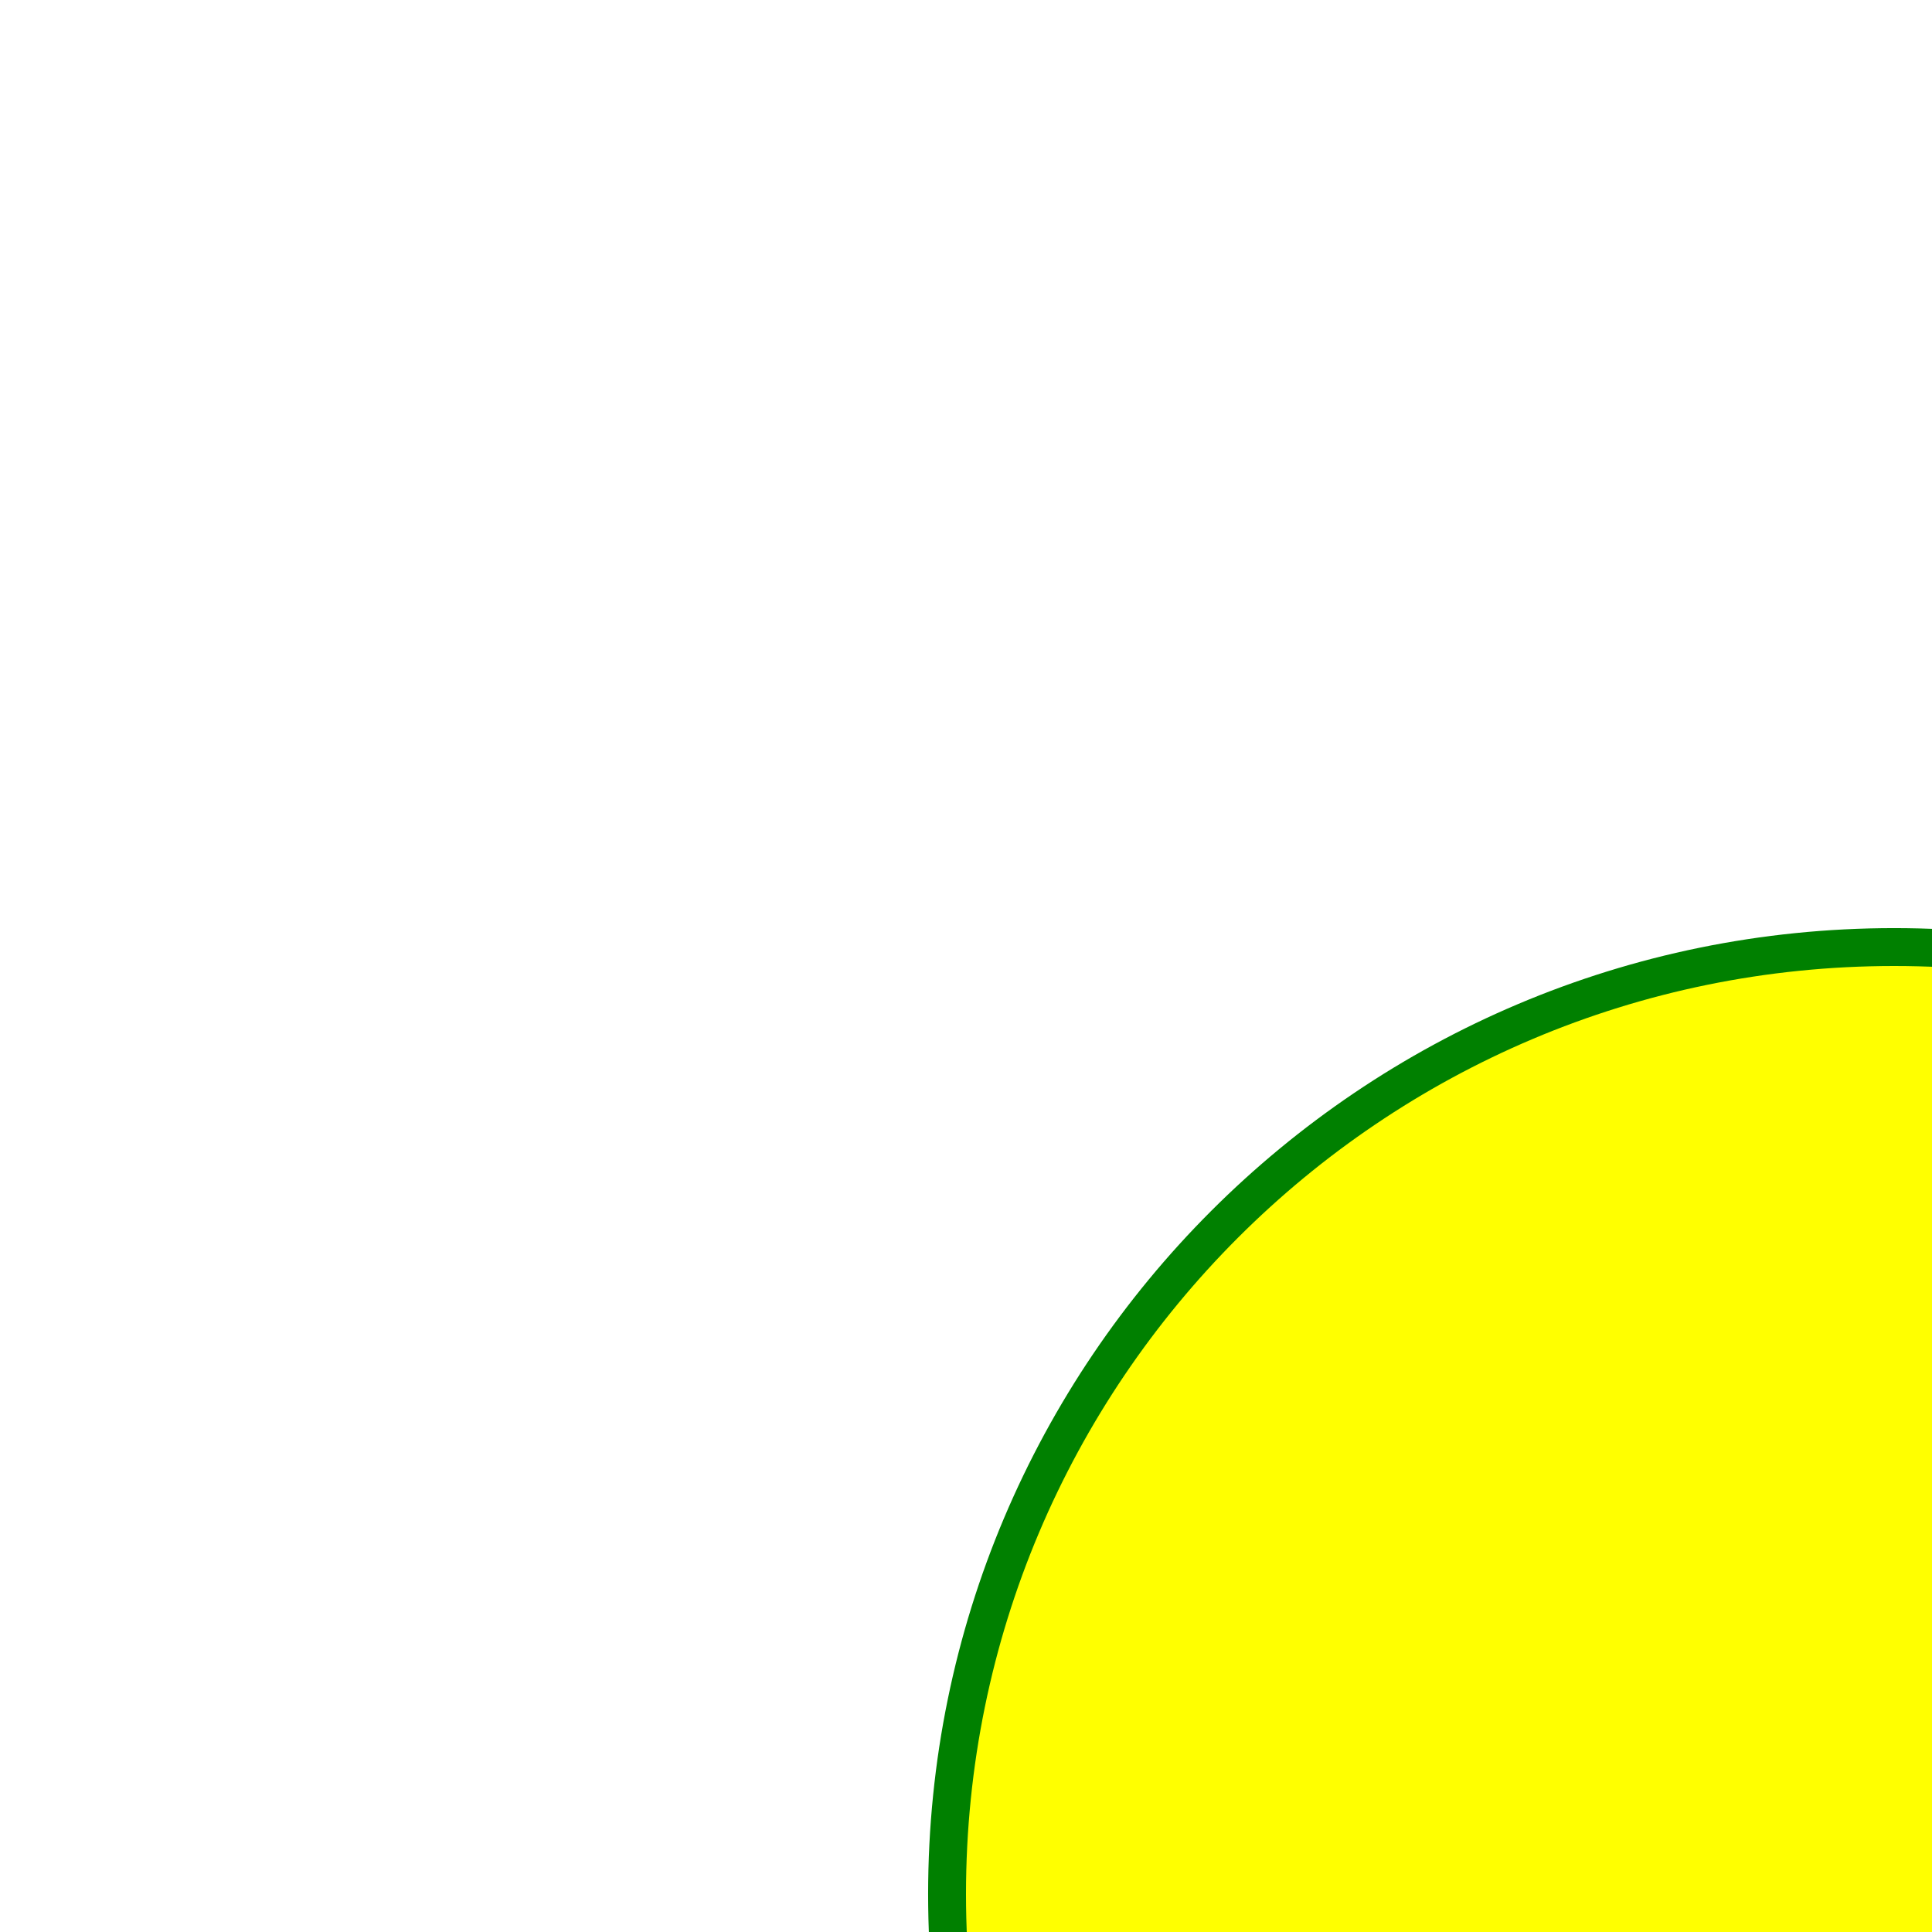
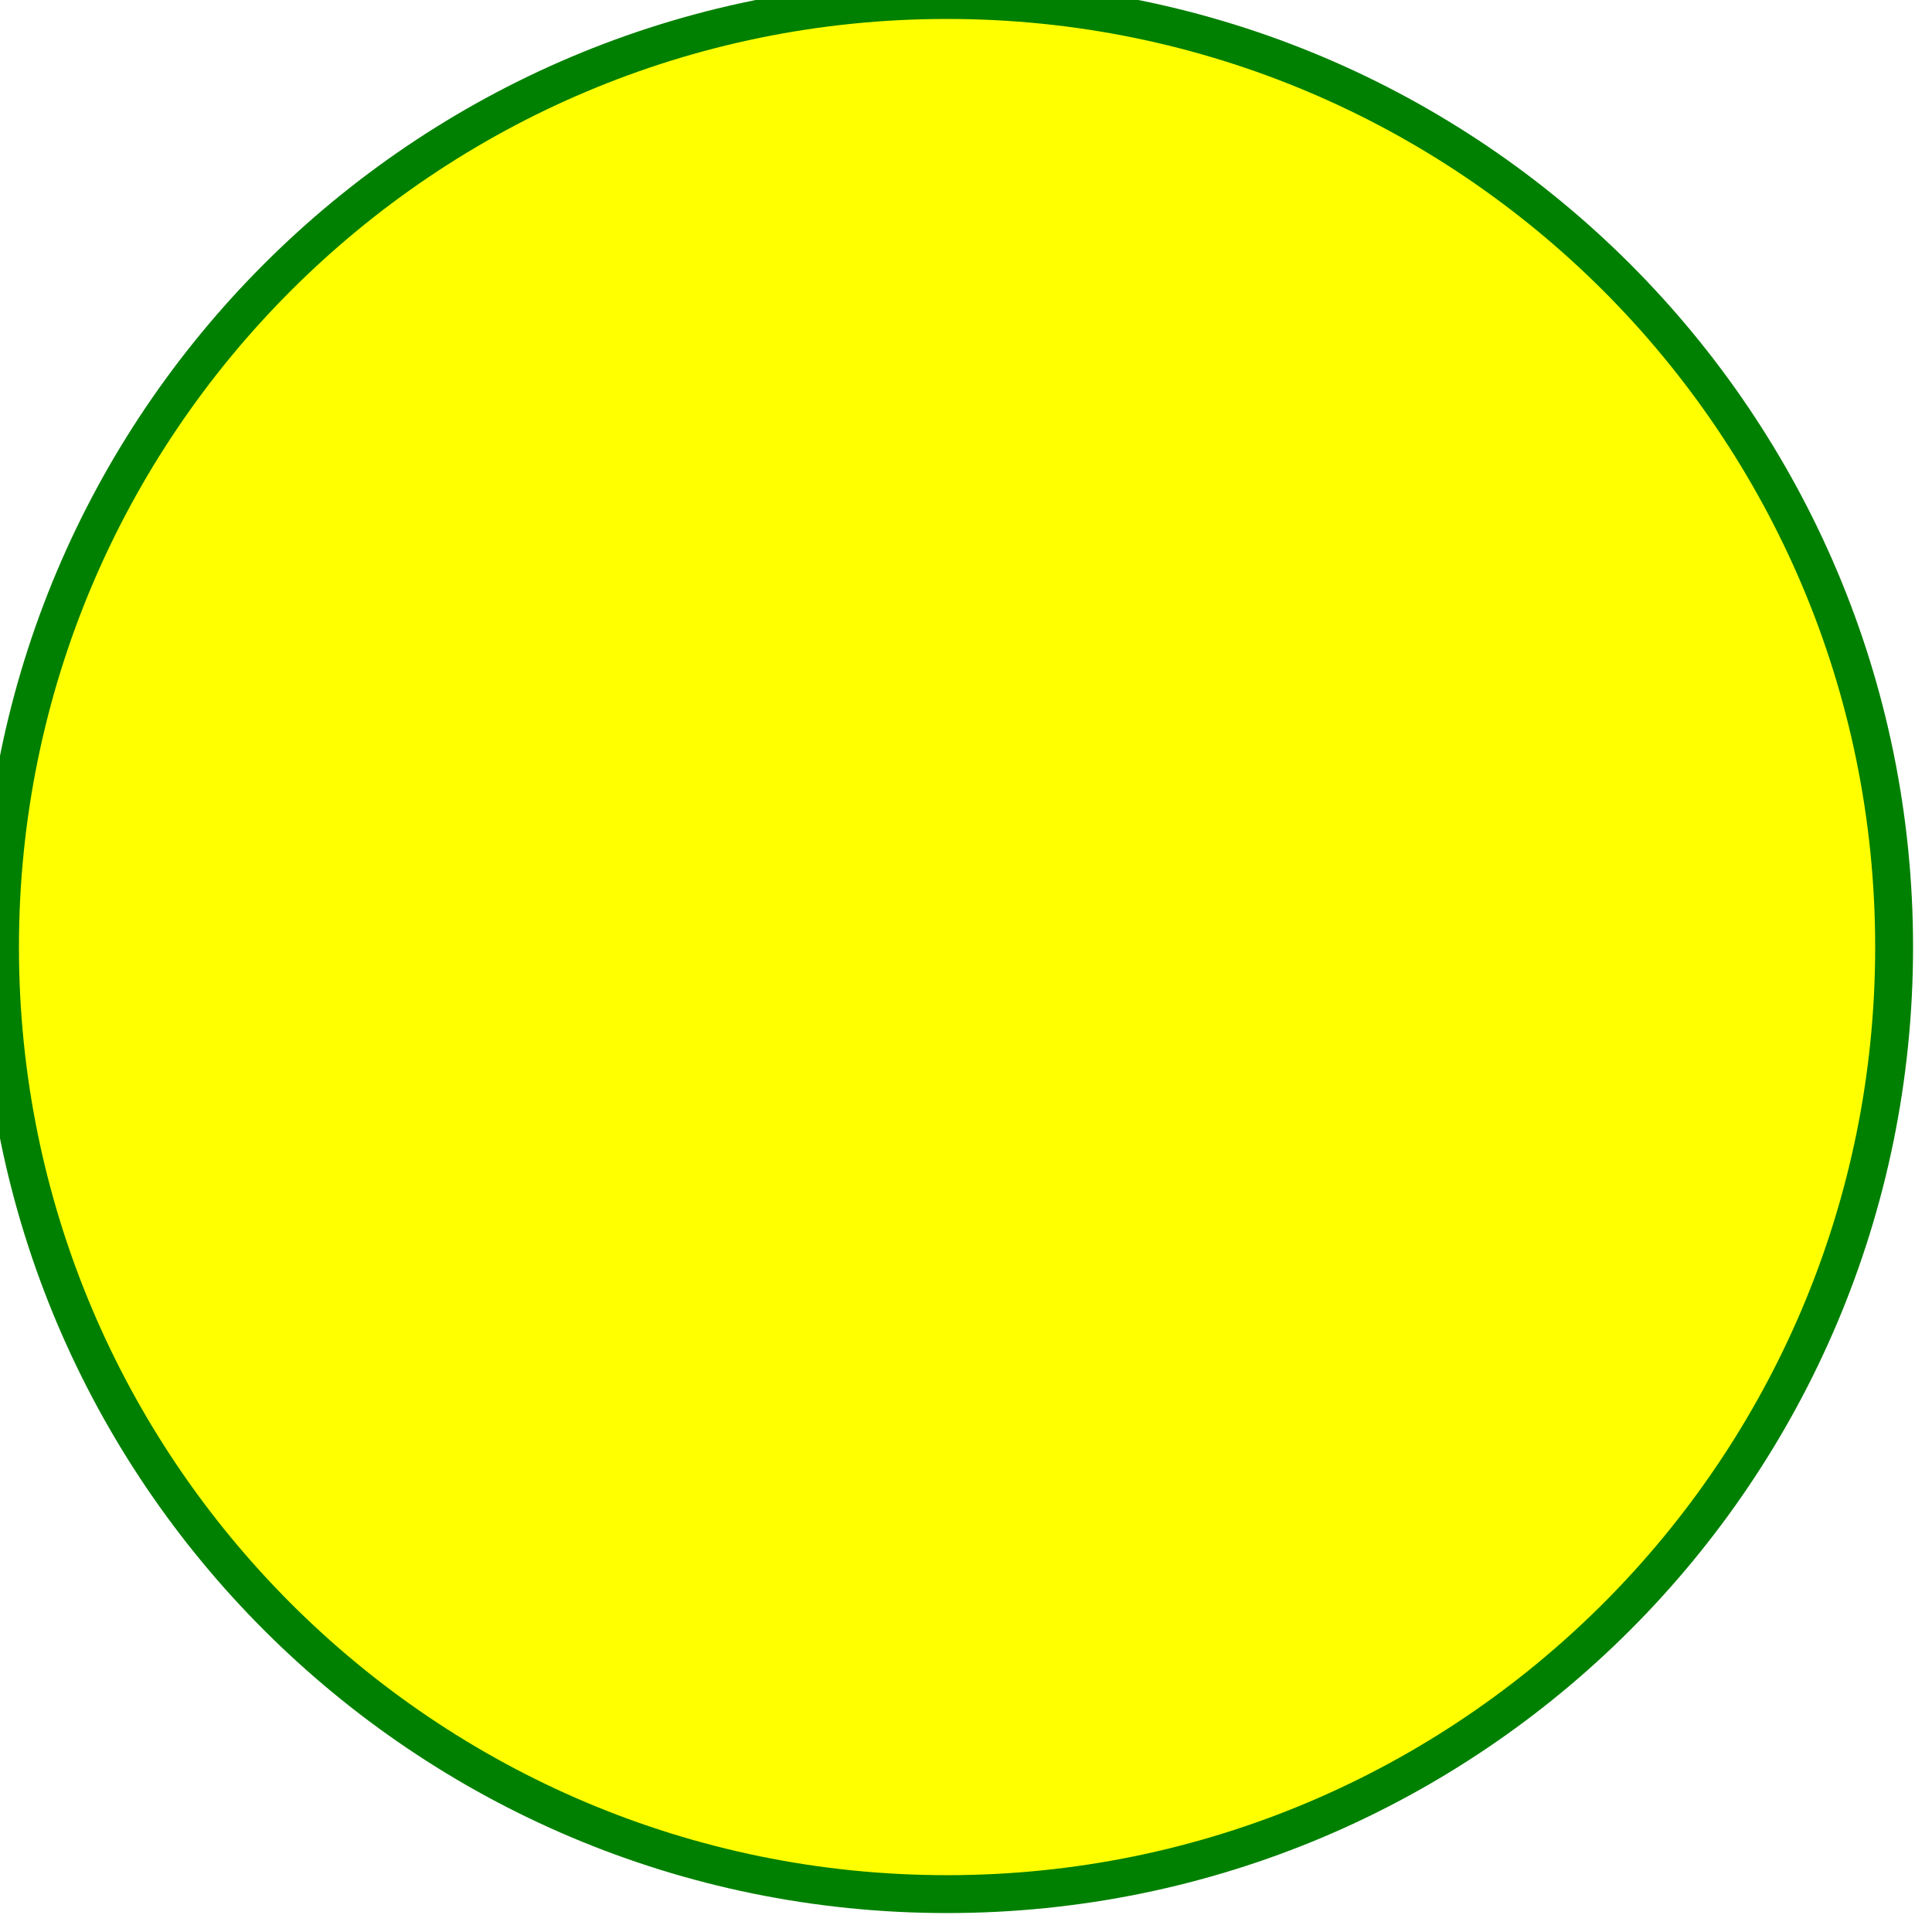
<svg xmlns="http://www.w3.org/2000/svg">
-   <circle cx="200" cy="200" r="100" stroke="green" stroke-width="4" fill="yellow" />
+   <circle cx="100" cy="100" r="100" stroke="green" stroke-width="4" fill="yellow" />
</svg>
